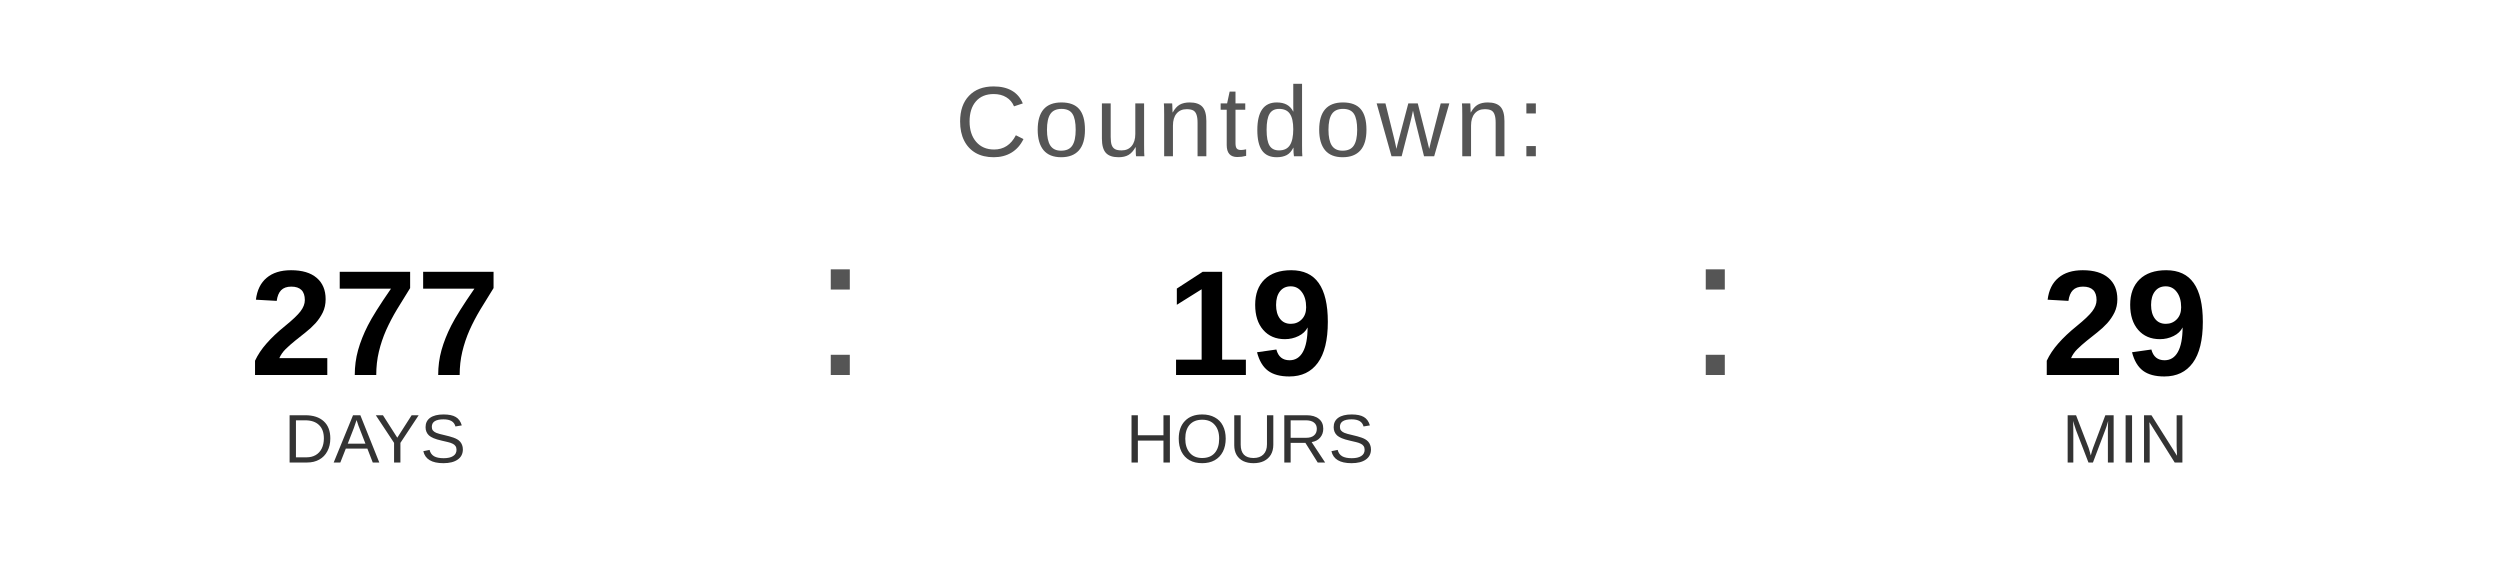
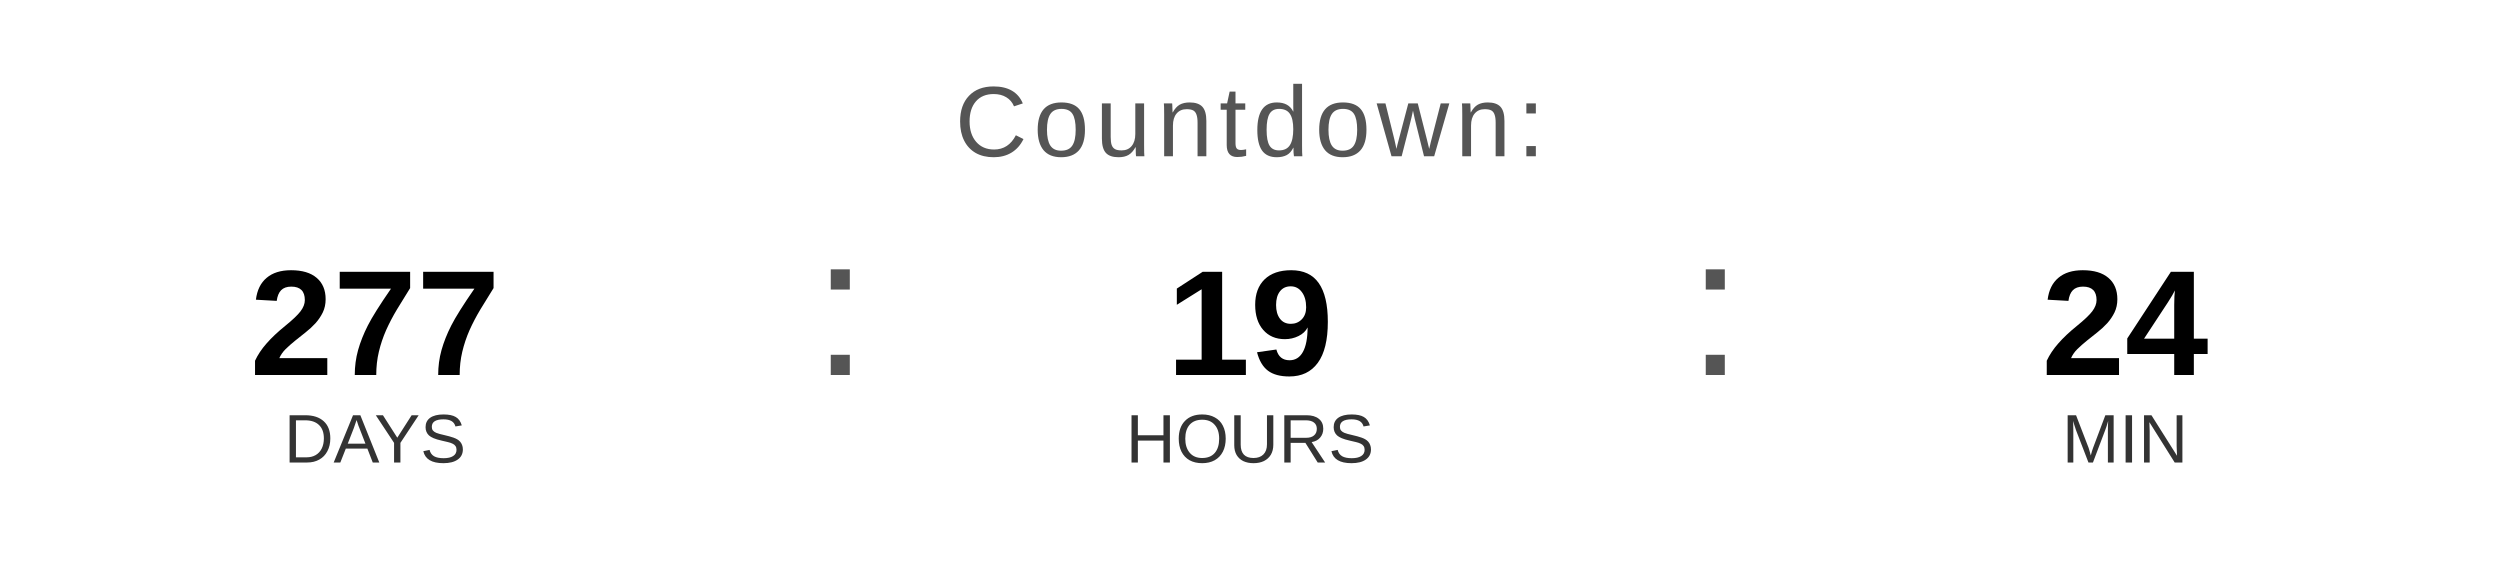
<svg xmlns="http://www.w3.org/2000/svg" width="400" height="90" viewBox="0 0 400 90">
  <text x="200" y="25" font-family="Arial, Helvetica, sans-serif" font-size="16" fill="#555555" text-anchor="middle" letter-spacing="1">
    Countdown:
  </text>
  <text x="60" y="60" font-family="Arial, Helvetica, sans-serif" font-size="24" font-weight="bold" fill="#000000" text-anchor="middle">277</text>
  <text x="60" y="74" font-family="Arial, Helvetica, sans-serif" font-size="11" fill="#333333" text-anchor="middle">DAYS</text>
  <text x="130" y="60" font-family="Arial, sans-serif" font-size="32" fill="#555555">:</text>
  <text x="200" y="60" font-family="Arial, Helvetica, sans-serif" font-size="24" font-weight="bold" fill="#000000" text-anchor="middle">19</text>
  <text x="200" y="74" font-family="Arial, Helvetica, sans-serif" font-size="11" fill="#333333" text-anchor="middle">HOURS</text>
  <text x="270" y="60" font-family="Arial, sans-serif" font-size="32" fill="#555555">:</text>
-   <text x="340" y="60" font-family="Arial, Helvetica, sans-serif" font-size="24" font-weight="bold" fill="#000000" text-anchor="middle">29</text>
+   <text x="340" y="60" font-family="Arial, Helvetica, sans-serif" font-size="24" font-weight="bold" fill="#000000" text-anchor="middle">24</text>
  <text x="340" y="74" font-family="Arial, Helvetica, sans-serif" font-size="11" fill="#333333" text-anchor="middle">MIN</text>
</svg>
